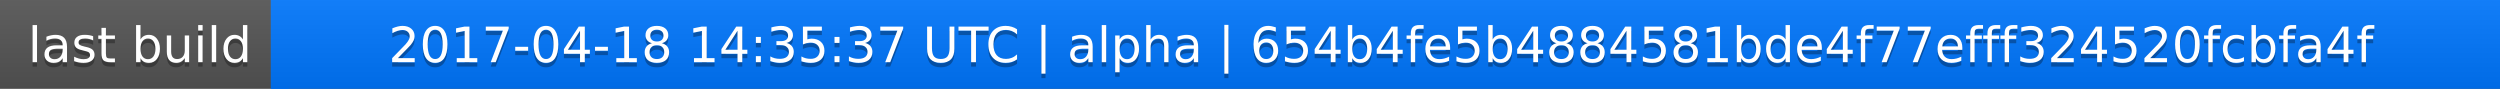
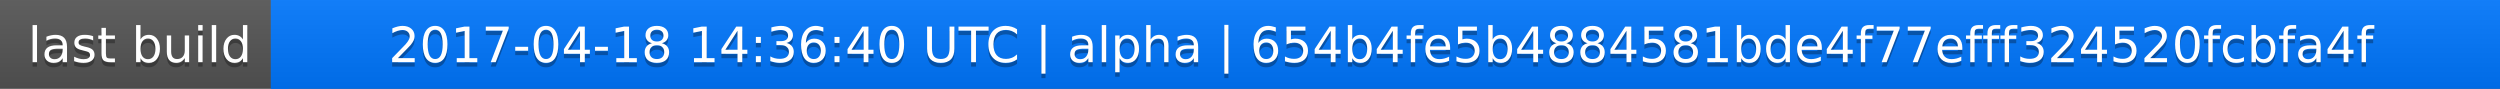
<svg xmlns="http://www.w3.org/2000/svg" width="563" height="20">
  <linearGradient id="a" x2="0" y2="100%">
    <stop offset="0" stop-color="#bbb" stop-opacity=".1" />
    <stop offset="1" stop-opacity=".1" />
  </linearGradient>
  <rect rx="0" width="563" height="20" fill="#555" />
  <rect rx="0" x="61" width="502" height="20" fill="#07f" />
  <path fill="#07f" d="M61 0h4v20h-4z" />
  <rect rx="0" width="563" height="20" fill="url(#a)" />
  <g fill="#fff" text-anchor="middle" font-family="DejaVu Sans,Verdana,Geneva,sans-serif" font-size="11">
    <text x="31.5" y="15" fill="#010101" fill-opacity=".3">last build</text>
    <text x="31.5" y="14">last build</text>
-     <text x="311" y="15" fill="#010101" fill-opacity=".3">2017-04-18 14:35:37 UTC | alpha | 654b4fe5b4884581bde4f77efff324520fcbfa4f</text>
-     <text x="311" y="14">2017-04-18 14:35:37 UTC | alpha | 654b4fe5b4884581bde4f77efff324520fcbfa4f</text>
+     <text x="311" y="15" fill="#010101" fill-opacity=".3">2017-04-18 14:36:40 UTC | alpha | 654b4fe5b4884581bde4f77efff324520fcbfa4f</text>
+     <text x="311" y="14">2017-04-18 14:36:40 UTC | alpha | 654b4fe5b4884581bde4f77efff324520fcbfa4f</text>
  </g>
</svg>
